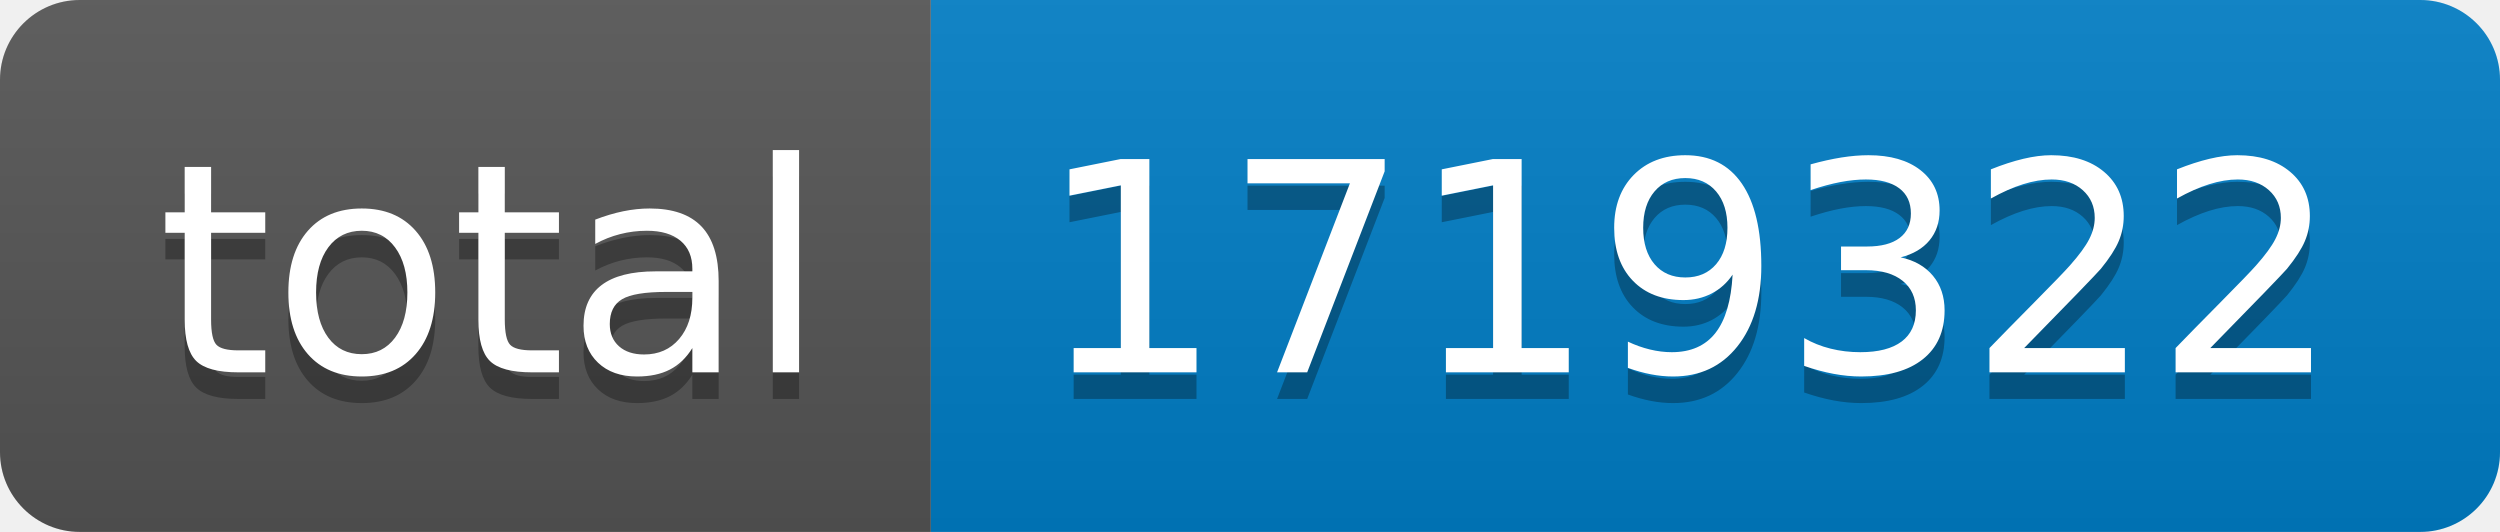
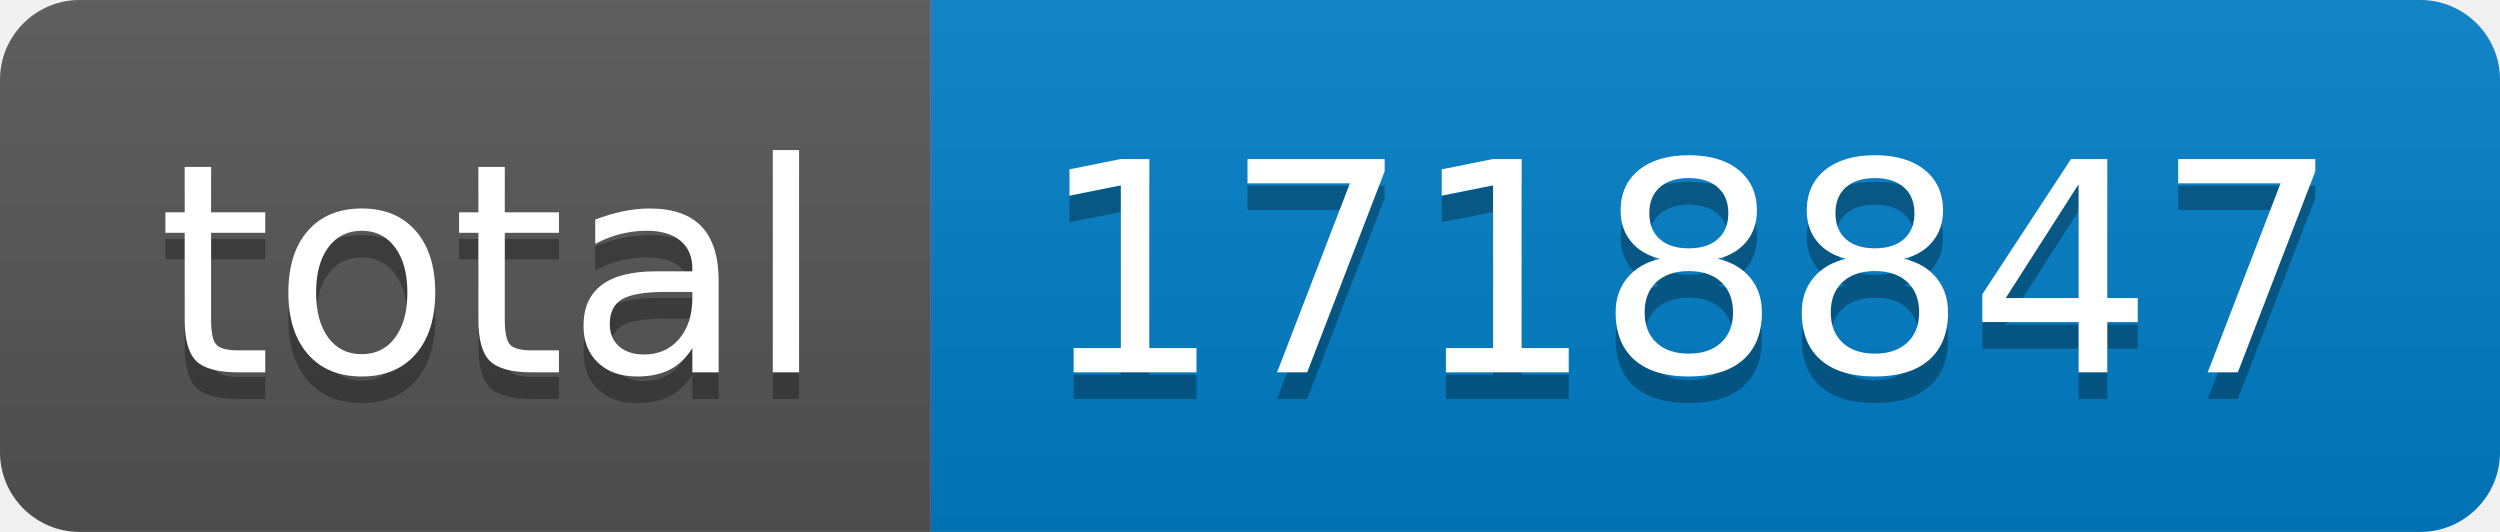
- <svg xmlns="http://www.w3.org/2000/svg" width="94" height="20" role="img" aria-label="total: 1719322">
+ <svg xmlns="http://www.w3.org/2000/svg" width="94" height="20" role="img" aria-label="total: 1718847">
  <linearGradient id="s" x2="0" y2="100%">
    <stop offset="0" stop-color="#bbb" stop-opacity=".1" />
    <stop offset="1" stop-opacity=".1" />
  </linearGradient>
  <clipPath id="r">
    <rect width="94" height="20" rx="3" fill="#fff" />
  </clipPath>
  <g clip-path="url(#r)">
    <rect width="35" height="20" fill="#555" />
    <rect x="35" width="59" height="20" fill="#007ec6" />
    <rect width="94" height="20" fill="url(#s)" />
  </g>
  <g fill="#fff" text-anchor="middle" font-family="Verdana,Geneva,DejaVu Sans,sans-serif" text-rendering="geometricPrecision" font-size="110">
    <text aria-hidden="true" x="185" y="150" fill="#010101" fill-opacity=".3" transform="scale(.1)" textLength="250">total</text>
    <text x="185" y="140" transform="scale(.1)" fill="#fff" textLength="250">total</text>
-     <text aria-hidden="true" x="635" y="150" fill="#010101" fill-opacity=".3" transform="scale(.1)" textLength="490">1719322</text>
-     <text x="635" y="140" transform="scale(.1)" fill="#fff" textLength="490">1719322</text>
+     <text aria-hidden="true" x="635" y="150" fill="#010101" fill-opacity=".3" transform="scale(.1)" textLength="490">1718847</text>
+     <text x="635" y="140" transform="scale(.1)" fill="#fff" textLength="490">1718847</text>
  </g>
</svg>
